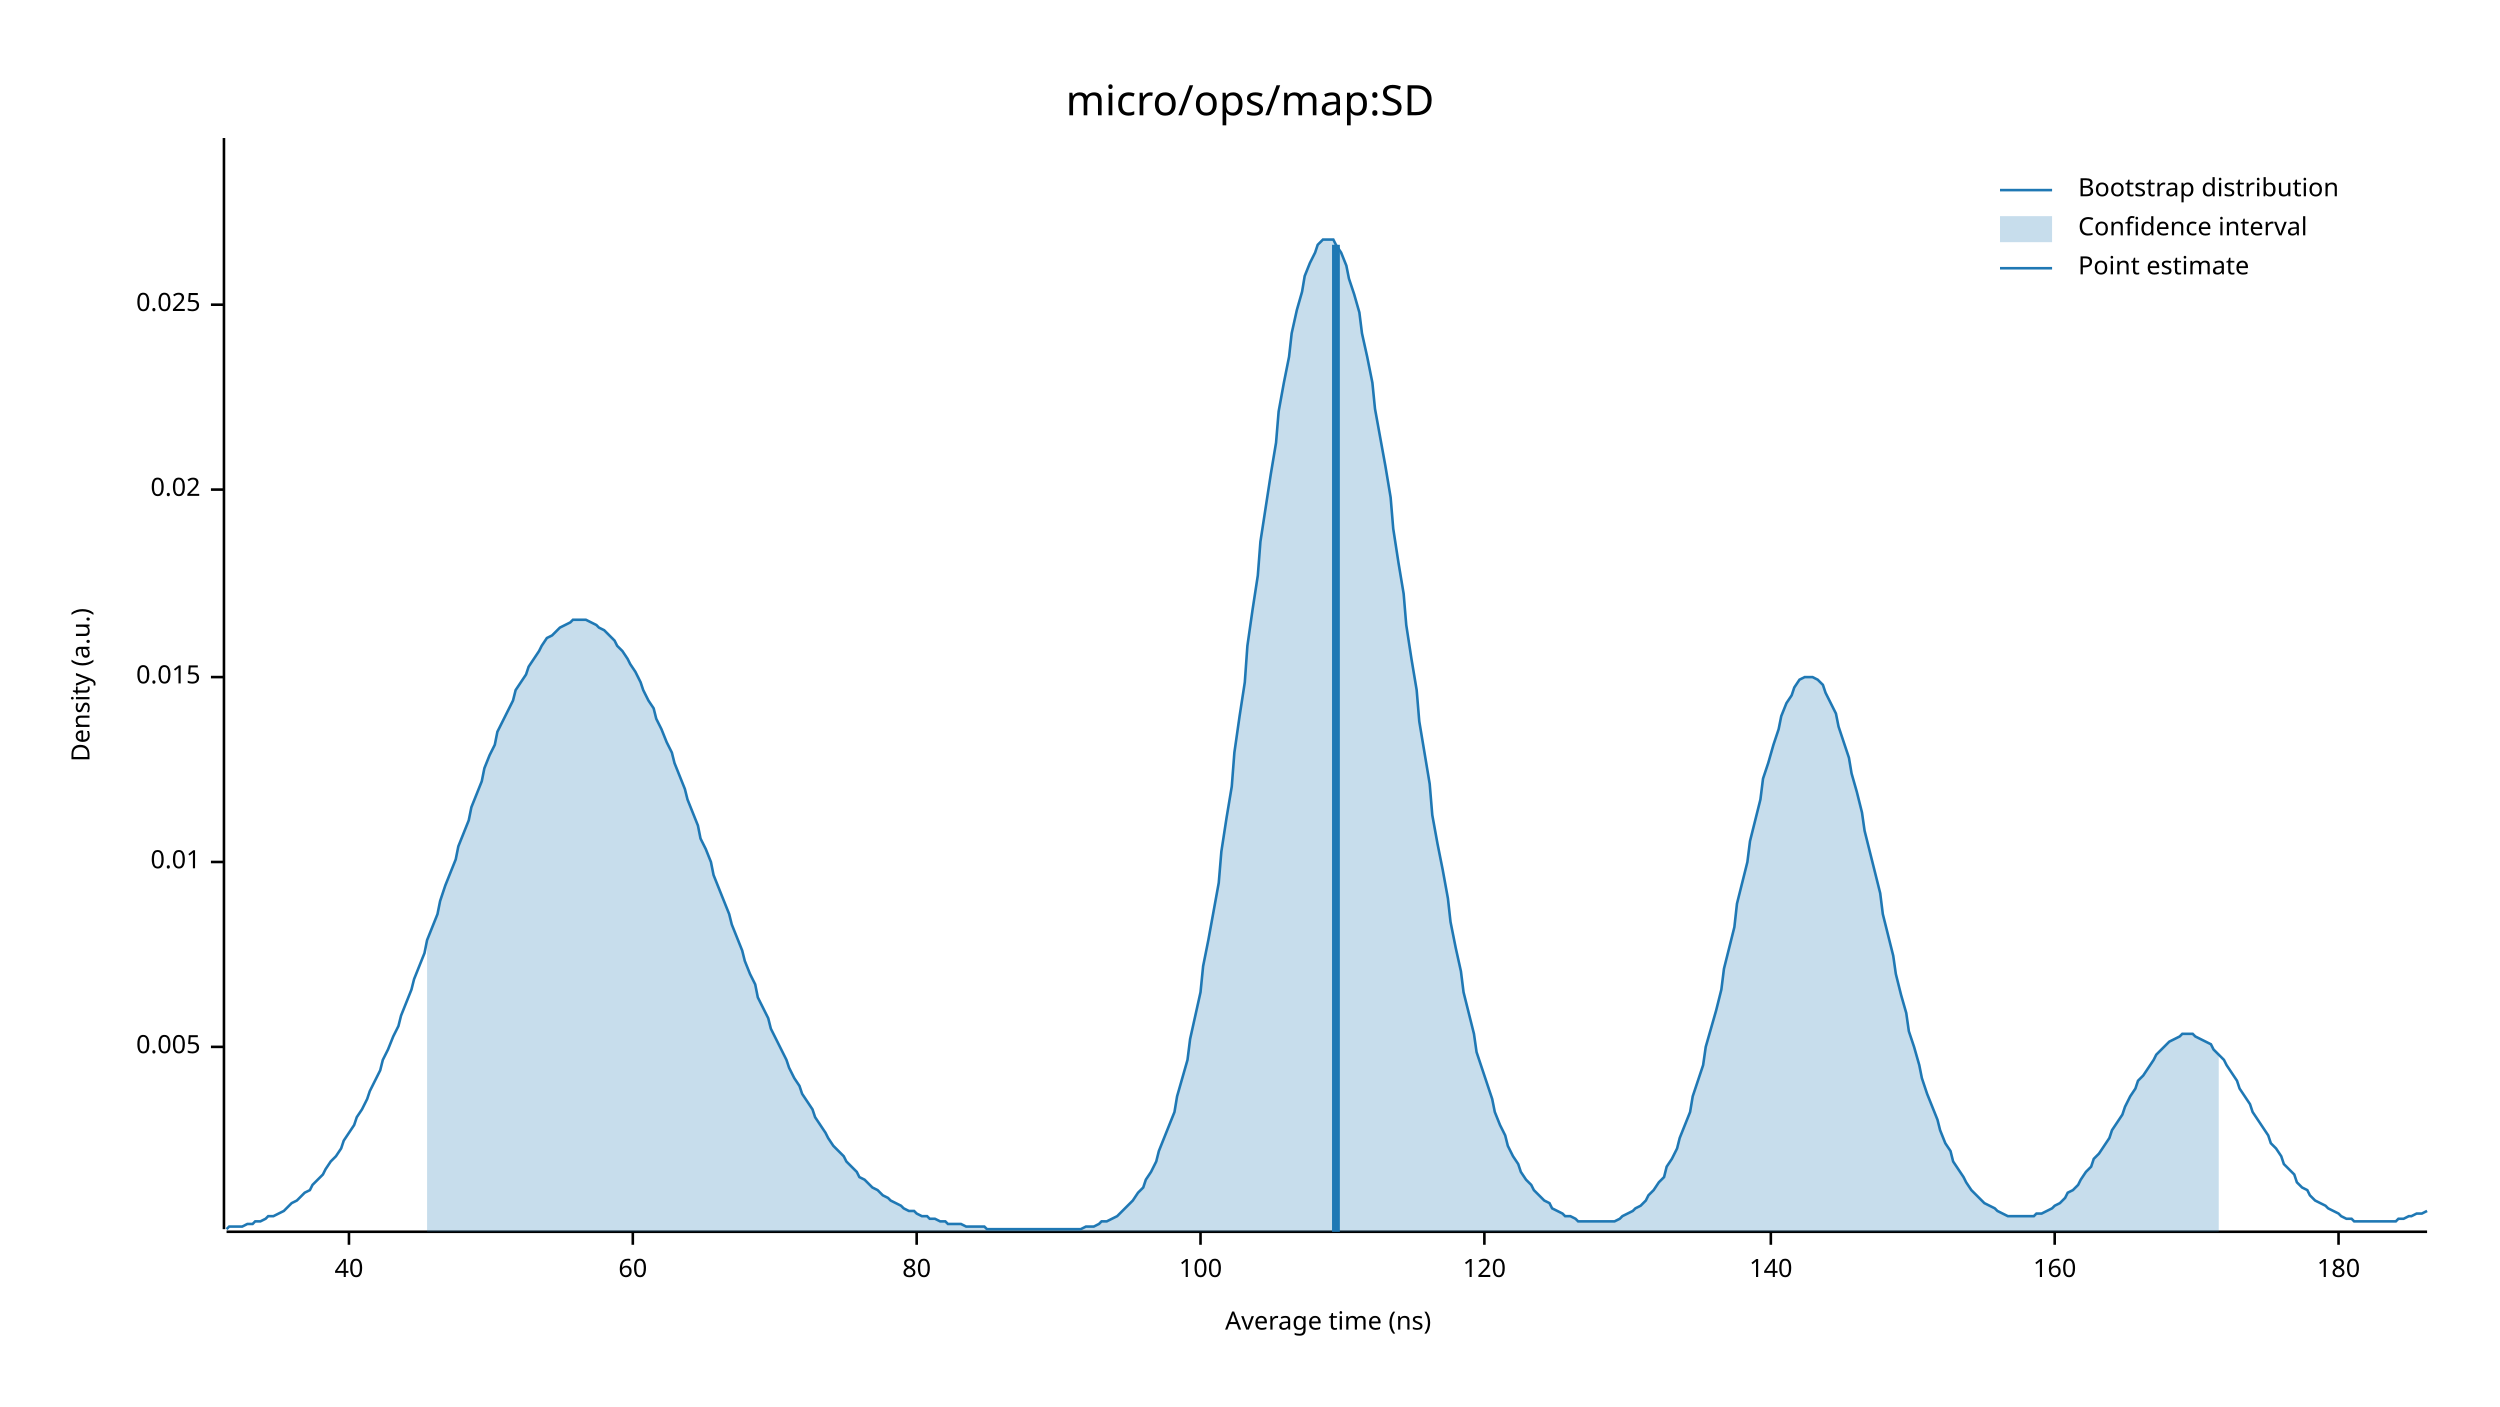
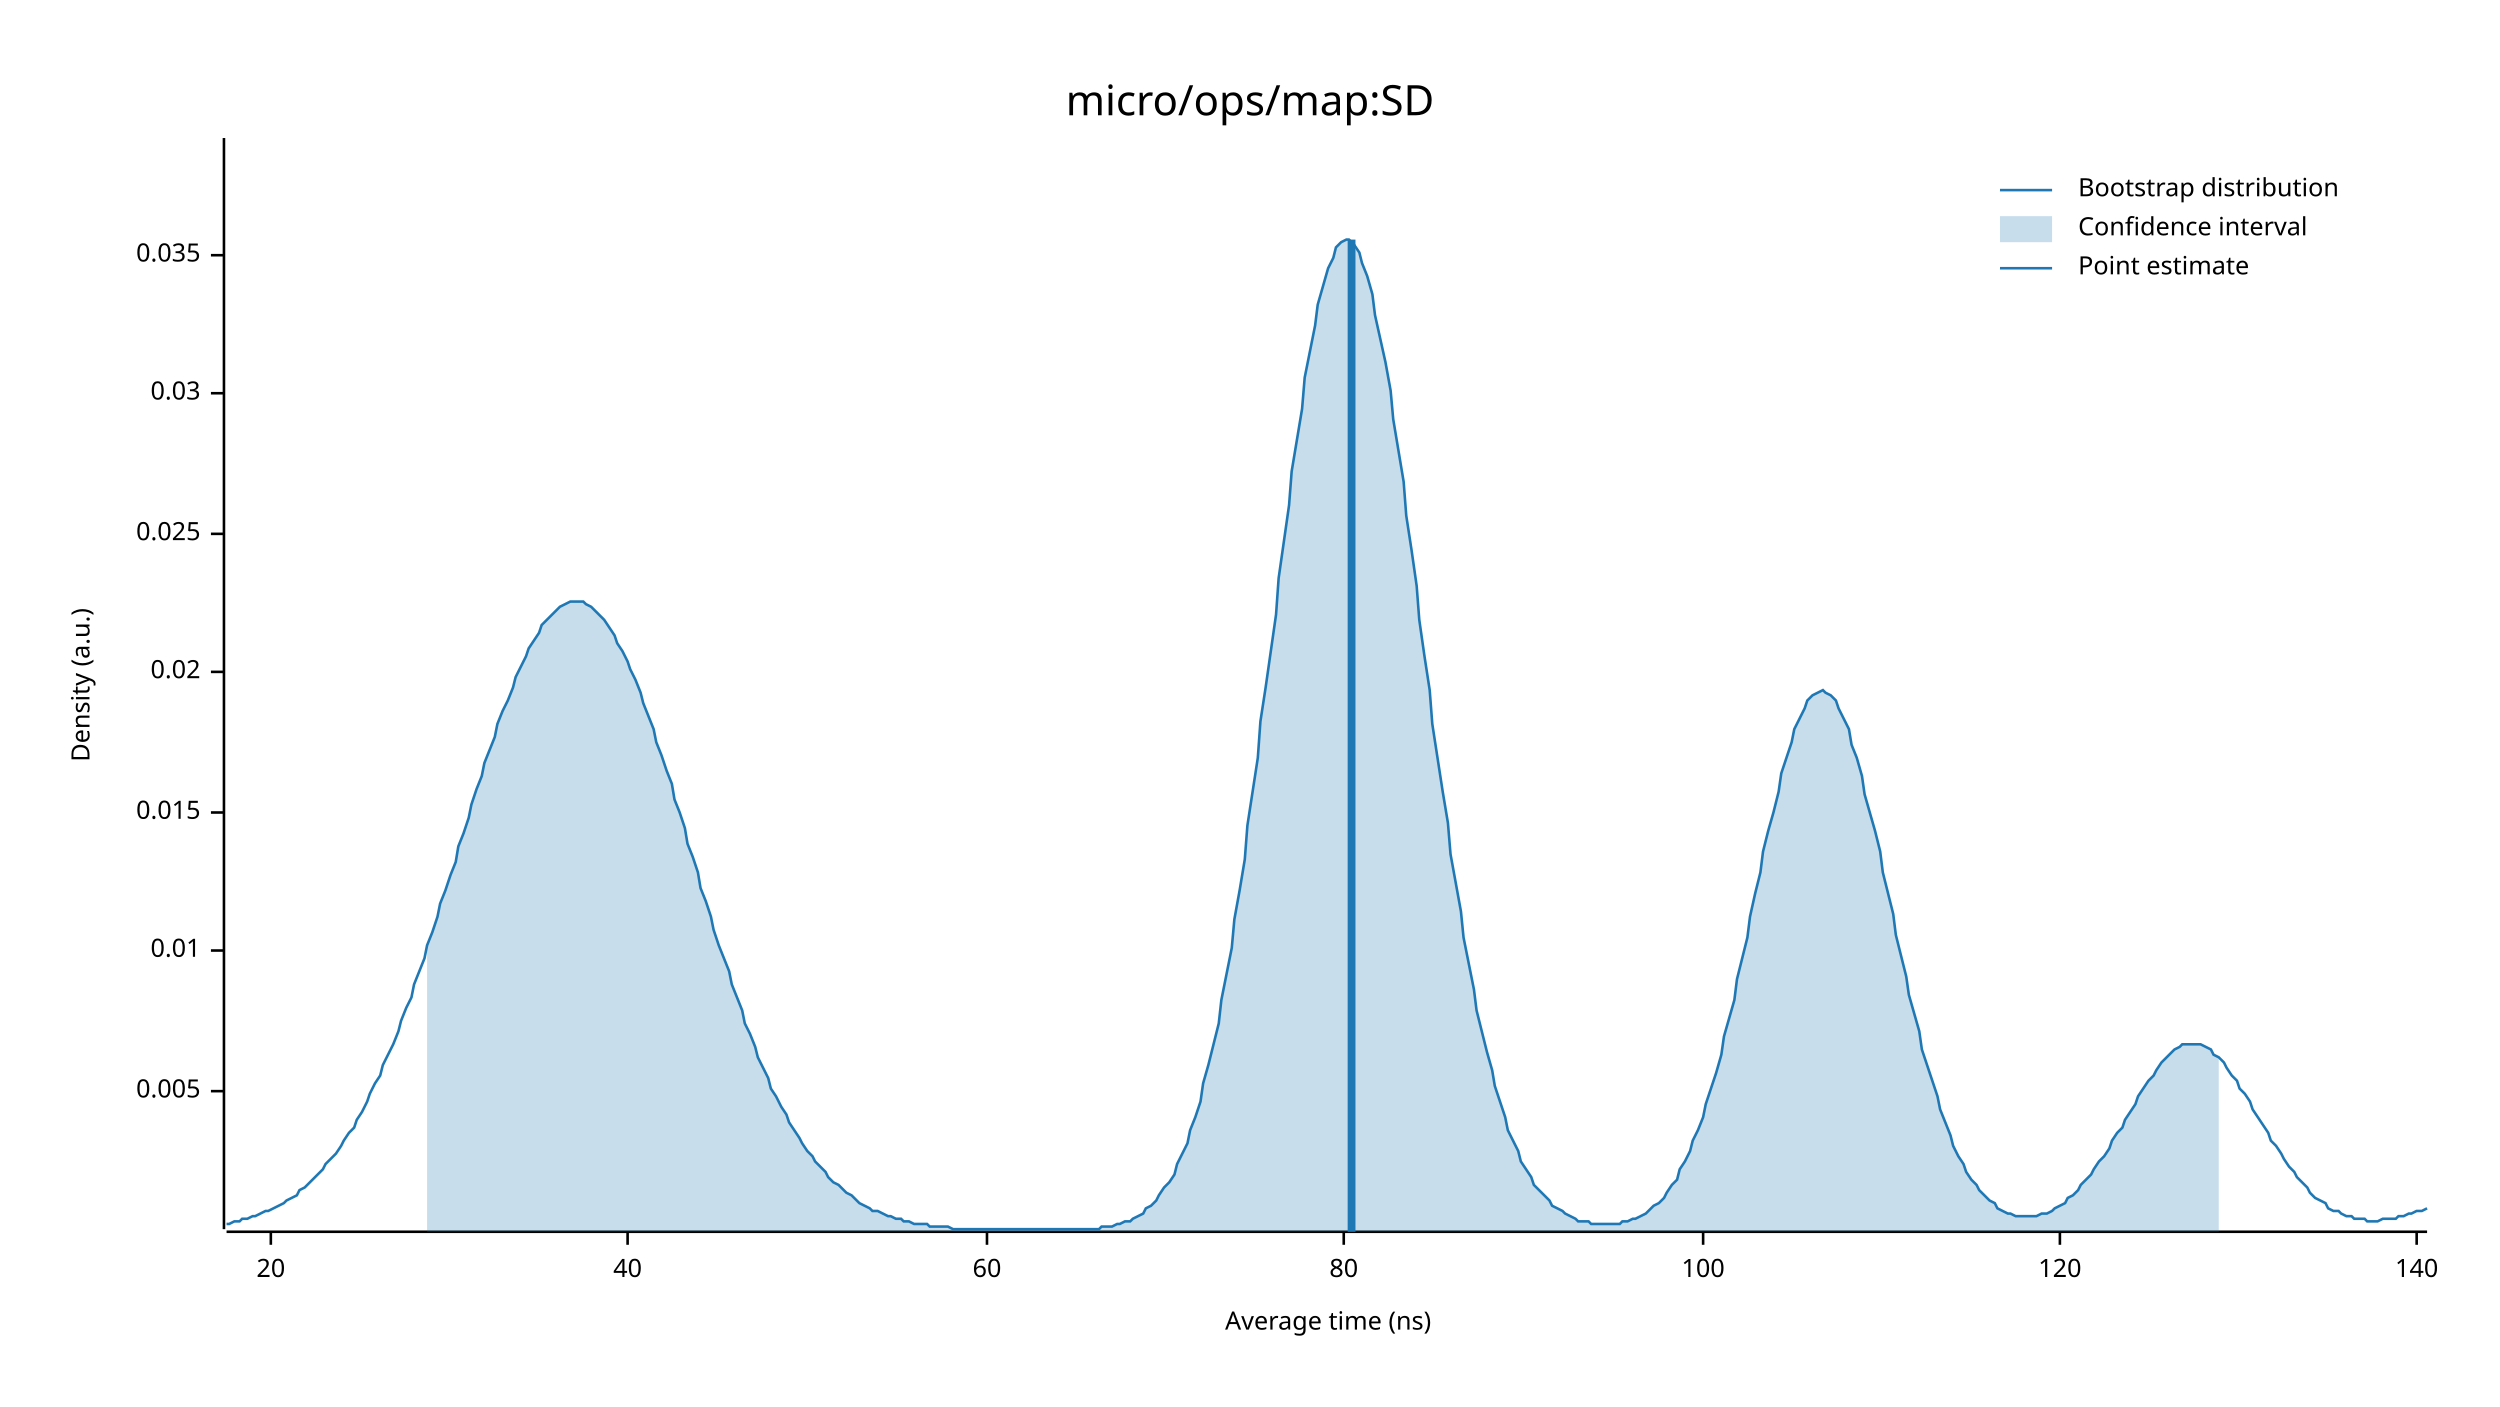
<svg xmlns="http://www.w3.org/2000/svg" width="960" height="540" viewBox="0 0 960 540">
  <text x="480" y="32" dy="0.76em" text-anchor="middle" font-family="sans-serif" font-size="16.129" opacity="1" fill="#000000">
micro/ops/map:SD
</text>
  <text x="27" y="263" dy="0.76em" text-anchor="middle" font-family="sans-serif" font-size="9.677" opacity="1" fill="#000000" transform="rotate(270, 27, 263)">
Density (a.u.)
</text>
  <text x="510" y="513" dy="-0.5ex" text-anchor="middle" font-family="sans-serif" font-size="9.677" opacity="1" fill="#000000">
Average time (ns)
</text>
  <polyline fill="none" opacity="1" stroke="#000000" stroke-width="1" points="86,53 86,472 " />
-   <text x="77" y="402" dy="0.5ex" text-anchor="end" font-family="sans-serif" font-size="9.677" opacity="1" fill="#000000">
+   <text x="77" y="419" dy="0.5ex" text-anchor="end" font-family="sans-serif" font-size="9.677" opacity="1" fill="#000000">
0.005
</text>
-   <polyline fill="none" opacity="1" stroke="#000000" stroke-width="1" points="81,402 86,402 " />
-   <text x="77" y="331" dy="0.5ex" text-anchor="end" font-family="sans-serif" font-size="9.677" opacity="1" fill="#000000">
+   <polyline fill="none" opacity="1" stroke="#000000" stroke-width="1" points="81,419 86,419 " />
+   <text x="77" y="365" dy="0.5ex" text-anchor="end" font-family="sans-serif" font-size="9.677" opacity="1" fill="#000000">
0.01
</text>
-   <polyline fill="none" opacity="1" stroke="#000000" stroke-width="1" points="81,331 86,331 " />
-   <text x="77" y="260" dy="0.5ex" text-anchor="end" font-family="sans-serif" font-size="9.677" opacity="1" fill="#000000">
+   <polyline fill="none" opacity="1" stroke="#000000" stroke-width="1" points="81,365 86,365 " />
+   <text x="77" y="312" dy="0.5ex" text-anchor="end" font-family="sans-serif" font-size="9.677" opacity="1" fill="#000000">
0.015
</text>
-   <polyline fill="none" opacity="1" stroke="#000000" stroke-width="1" points="81,260 86,260 " />
-   <text x="77" y="188" dy="0.5ex" text-anchor="end" font-family="sans-serif" font-size="9.677" opacity="1" fill="#000000">
+   <polyline fill="none" opacity="1" stroke="#000000" stroke-width="1" points="81,312 86,312 " />
+   <text x="77" y="258" dy="0.5ex" text-anchor="end" font-family="sans-serif" font-size="9.677" opacity="1" fill="#000000">
0.02
</text>
-   <polyline fill="none" opacity="1" stroke="#000000" stroke-width="1" points="81,188 86,188 " />
-   <text x="77" y="117" dy="0.5ex" text-anchor="end" font-family="sans-serif" font-size="9.677" opacity="1" fill="#000000">
+   <polyline fill="none" opacity="1" stroke="#000000" stroke-width="1" points="81,258 86,258 " />
+   <text x="77" y="205" dy="0.5ex" text-anchor="end" font-family="sans-serif" font-size="9.677" opacity="1" fill="#000000">
0.025
</text>
-   <polyline fill="none" opacity="1" stroke="#000000" stroke-width="1" points="81,117 86,117 " />
+   <polyline fill="none" opacity="1" stroke="#000000" stroke-width="1" points="81,205 86,205 " />
+   <text x="77" y="151" dy="0.5ex" text-anchor="end" font-family="sans-serif" font-size="9.677" opacity="1" fill="#000000">
+ 0.03
+ </text>
+   <polyline fill="none" opacity="1" stroke="#000000" stroke-width="1" points="81,151 86,151 " />
+   <text x="77" y="98" dy="0.5ex" text-anchor="end" font-family="sans-serif" font-size="9.677" opacity="1" fill="#000000">
+ 0.035
+ </text>
+   <polyline fill="none" opacity="1" stroke="#000000" stroke-width="1" points="81,98 86,98 " />
  <polyline fill="none" opacity="1" stroke="#000000" stroke-width="1" points="87,473 932,473 " />
-   <text x="134" y="483" dy="0.76em" text-anchor="middle" font-family="sans-serif" font-size="9.677" opacity="1" fill="#000000">
+   <text x="104" y="483" dy="0.76em" text-anchor="middle" font-family="sans-serif" font-size="9.677" opacity="1" fill="#000000">
+ 20
+ </text>
+   <polyline fill="none" opacity="1" stroke="#000000" stroke-width="1" points="104,473 104,478 " />
+   <text x="241" y="483" dy="0.76em" text-anchor="middle" font-family="sans-serif" font-size="9.677" opacity="1" fill="#000000">
40
</text>
-   <polyline fill="none" opacity="1" stroke="#000000" stroke-width="1" points="134,473 134,478 " />
-   <text x="243" y="483" dy="0.76em" text-anchor="middle" font-family="sans-serif" font-size="9.677" opacity="1" fill="#000000">
+   <polyline fill="none" opacity="1" stroke="#000000" stroke-width="1" points="241,473 241,478 " />
+   <text x="379" y="483" dy="0.76em" text-anchor="middle" font-family="sans-serif" font-size="9.677" opacity="1" fill="#000000">
60
</text>
-   <polyline fill="none" opacity="1" stroke="#000000" stroke-width="1" points="243,473 243,478 " />
-   <text x="352" y="483" dy="0.76em" text-anchor="middle" font-family="sans-serif" font-size="9.677" opacity="1" fill="#000000">
+   <polyline fill="none" opacity="1" stroke="#000000" stroke-width="1" points="379,473 379,478 " />
+   <text x="516" y="483" dy="0.76em" text-anchor="middle" font-family="sans-serif" font-size="9.677" opacity="1" fill="#000000">
80
</text>
-   <polyline fill="none" opacity="1" stroke="#000000" stroke-width="1" points="352,473 352,478 " />
-   <text x="461" y="483" dy="0.76em" text-anchor="middle" font-family="sans-serif" font-size="9.677" opacity="1" fill="#000000">
+   <polyline fill="none" opacity="1" stroke="#000000" stroke-width="1" points="516,473 516,478 " />
+   <text x="654" y="483" dy="0.76em" text-anchor="middle" font-family="sans-serif" font-size="9.677" opacity="1" fill="#000000">
100
</text>
-   <polyline fill="none" opacity="1" stroke="#000000" stroke-width="1" points="461,473 461,478 " />
-   <text x="570" y="483" dy="0.76em" text-anchor="middle" font-family="sans-serif" font-size="9.677" opacity="1" fill="#000000">
+   <polyline fill="none" opacity="1" stroke="#000000" stroke-width="1" points="654,473 654,478 " />
+   <text x="791" y="483" dy="0.76em" text-anchor="middle" font-family="sans-serif" font-size="9.677" opacity="1" fill="#000000">
120
</text>
-   <polyline fill="none" opacity="1" stroke="#000000" stroke-width="1" points="570,473 570,478 " />
-   <text x="680" y="483" dy="0.76em" text-anchor="middle" font-family="sans-serif" font-size="9.677" opacity="1" fill="#000000">
+   <polyline fill="none" opacity="1" stroke="#000000" stroke-width="1" points="791,473 791,478 " />
+   <text x="928" y="483" dy="0.76em" text-anchor="middle" font-family="sans-serif" font-size="9.677" opacity="1" fill="#000000">
140
</text>
-   <polyline fill="none" opacity="1" stroke="#000000" stroke-width="1" points="680,473 680,478 " />
-   <text x="789" y="483" dy="0.76em" text-anchor="middle" font-family="sans-serif" font-size="9.677" opacity="1" fill="#000000">
- 160
- </text>
-   <polyline fill="none" opacity="1" stroke="#000000" stroke-width="1" points="789,473 789,478 " />
-   <text x="898" y="483" dy="0.76em" text-anchor="middle" font-family="sans-serif" font-size="9.677" opacity="1" fill="#000000">
- 180
- </text>
-   <polyline fill="none" opacity="1" stroke="#000000" stroke-width="1" points="898,473 898,478 " />
-   <polyline fill="none" opacity="1" stroke="#1F78B4" stroke-width="1" points="87,472 88,471 90,471 92,471 93,471 95,470 97,470 98,469 100,469 102,468 103,467 105,467 107,466 109,465 110,464 112,462 114,461 115,460 117,458 119,457 120,455 122,453 124,451 125,449 127,446 129,444 131,441 132,438 134,435 136,432 137,429 139,426 141,422 142,419 144,415 146,411 147,407 149,403 151,398 153,394 154,390 156,385 158,380 159,376 161,371 163,366 164,361 166,356 168,351 169,346 171,340 173,335 175,330 176,325 178,320 180,315 181,310 183,305 185,300 186,295 188,290 190,286 191,281 193,277 195,273 197,269 198,265 200,262 202,259 203,256 205,253 207,250 208,248 210,245 212,244 214,242 215,241 217,240 219,239 220,238 222,238 224,238 225,238 227,239 229,240 230,241 232,242 234,244 236,246 237,248 239,250 241,253 242,255 244,258 246,262 247,265 249,269 251,272 252,276 254,280 256,285 258,289 259,293 261,298 263,303 264,307 266,312 268,317 269,322 271,326 273,331 274,336 276,341 278,346 280,351 281,355 283,360 285,365 286,369 288,374 290,378 291,383 293,387 295,391 296,395 298,399 300,403 302,407 303,410 305,414 307,417 308,420 310,423 312,426 313,429 315,432 317,435 318,437 320,440 322,442 324,444 325,446 327,448 329,450 330,452 332,453 334,455 335,456 337,457 339,459 341,460 342,461 344,462 346,463 347,464 349,465 351,465 352,466 354,467 356,467 357,468 359,468 361,469 363,469 364,470 366,470 368,470 369,470 371,471 373,471 374,471 376,471 378,471 379,472 381,472 383,472 385,472 386,472 388,472 390,472 391,472 393,472 395,472 396,472 398,472 400,472 401,472 403,472 405,472 407,472 408,472 410,472 412,472 413,472 415,472 417,471 418,471 420,471 422,470 423,469 425,469 427,468 429,467 430,466 432,464 434,462 435,461 437,458 439,456 440,453 442,450 444,446 445,442 447,437 449,432 451,427 452,421 454,414 456,407 457,399 459,390 461,381 462,371 464,361 466,350 468,339 469,327 471,314 473,302 474,289 476,275 478,262 479,248 481,234 483,221 484,208 486,195 488,182 490,170 491,158 493,147 495,137 496,128 498,119 500,112 501,106 503,101 505,97 506,94 508,92 510,92 512,92 513,94 515,97 517,102 518,107 520,113 522,120 523,128 525,137 527,147 528,157 530,168 532,179 534,191 535,203 537,216 539,228 540,240 542,253 544,265 545,277 547,289 549,301 550,313 552,324 554,334 556,345 557,354 559,364 561,373 562,381 564,389 566,397 567,404 569,410 571,416 573,422 574,427 576,432 578,436 579,440 581,444 583,447 584,450 586,453 588,455 589,457 591,459 593,461 595,462 596,464 598,465 600,466 601,467 603,467 605,468 606,469 608,469 610,469 611,469 613,469 615,469 617,469 618,469 620,469 622,468 623,467 625,466 627,465 628,464 630,463 632,461 633,459 635,457 637,454 639,452 640,448 642,445 644,441 645,437 647,432 649,427 650,421 652,415 654,409 655,402 657,395 659,388 661,380 662,372 664,364 666,356 667,347 669,339 671,331 672,323 674,315 676,307 677,299 679,293 681,286 683,280 684,275 686,270 688,267 689,264 691,261 693,260 694,260 696,260 698,261 700,263 701,266 703,270 705,274 706,279 708,285 710,291 711,297 713,304 715,312 716,319 718,327 720,335 722,343 723,351 725,359 727,367 728,374 730,382 732,389 733,396 735,402 737,409 738,414 740,420 742,425 744,430 745,434 747,439 749,442 750,446 752,449 754,452 755,454 757,457 759,459 760,460 762,462 764,463 766,464 767,465 769,466 771,467 772,467 774,467 776,467 777,467 779,467 781,467 782,466 784,466 786,465 788,464 789,463 791,462 793,460 794,458 796,457 798,455 799,453 801,450 803,448 804,445 806,443 808,440 810,437 811,434 813,431 815,428 816,425 818,421 820,418 821,415 823,413 825,410 827,407 828,405 830,403 832,401 833,400 835,399 837,398 838,397 840,397 842,397 843,398 845,399 847,400 849,401 850,403 852,405 854,407 855,409 857,412 859,415 860,418 862,421 864,424 865,427 867,430 869,433 871,436 872,439 874,441 876,444 877,447 879,449 881,451 882,454 884,456 886,457 887,459 889,461 891,462 893,463 894,464 896,465 898,466 899,467 901,468 903,468 904,469 906,469 908,469 909,469 911,469 913,469 915,469 916,469 918,469 920,469 921,468 923,468 925,467 926,467 928,466 930,466 932,465 " />
-   <polygon opacity="0.25" fill="#1F78B4" points="164,361 166,356 168,351 169,346 171,340 173,335 175,330 176,325 178,320 180,315 181,310 183,305 185,300 186,295 188,290 190,286 191,281 193,277 195,273 197,269 198,265 200,262 202,259 203,256 205,253 207,250 208,248 210,245 212,244 214,242 215,241 217,240 219,239 220,238 222,238 224,238 225,238 227,239 229,240 230,241 232,242 234,244 236,246 237,248 239,250 241,253 242,255 244,258 246,262 247,265 249,269 251,272 252,276 254,280 256,285 258,289 259,293 261,298 263,303 264,307 266,312 268,317 269,322 271,326 273,331 274,336 276,341 278,346 280,351 281,355 283,360 285,365 286,369 288,374 290,378 291,383 293,387 295,391 296,395 298,399 300,403 302,407 303,410 305,414 307,417 308,420 310,423 312,426 313,429 315,432 317,435 318,437 320,440 322,442 324,444 325,446 327,448 329,450 330,452 332,453 334,455 335,456 337,457 339,459 341,460 342,461 344,462 346,463 347,464 349,465 351,465 352,466 354,467 356,467 357,468 359,468 361,469 363,469 364,470 366,470 368,470 369,470 371,471 373,471 374,471 376,471 378,471 379,472 381,472 383,472 385,472 386,472 388,472 390,472 391,472 393,472 395,472 396,472 398,472 400,472 401,472 403,472 405,472 407,472 408,472 410,472 412,472 413,472 415,472 417,471 418,471 420,471 422,470 423,469 425,469 427,468 429,467 430,466 432,464 434,462 435,461 437,458 439,456 440,453 442,450 444,446 445,442 447,437 449,432 451,427 452,421 454,414 456,407 457,399 459,390 461,381 462,371 464,361 466,350 468,339 469,327 471,314 473,302 474,289 476,275 478,262 479,248 481,234 483,221 484,208 486,195 488,182 490,170 491,158 493,147 495,137 496,128 498,119 500,112 501,106 503,101 505,97 506,94 508,92 510,92 512,92 513,94 515,97 517,102 518,107 520,113 522,120 523,128 525,137 527,147 528,157 530,168 532,179 534,191 535,203 537,216 539,228 540,240 542,253 544,265 545,277 547,289 549,301 550,313 552,324 554,334 556,345 557,354 559,364 561,373 562,381 564,389 566,397 567,404 569,410 571,416 573,422 574,427 576,432 578,436 579,440 581,444 583,447 584,450 586,453 588,455 589,457 591,459 593,461 595,462 596,464 598,465 600,466 601,467 603,467 605,468 606,469 608,469 610,469 611,469 613,469 615,469 617,469 618,469 620,469 622,468 623,467 625,466 627,465 628,464 630,463 632,461 633,459 635,457 637,454 639,452 640,448 642,445 644,441 645,437 647,432 649,427 650,421 652,415 654,409 655,402 657,395 659,388 661,380 662,372 664,364 666,356 667,347 669,339 671,331 672,323 674,315 676,307 677,299 679,293 681,286 683,280 684,275 686,270 688,267 689,264 691,261 693,260 694,260 696,260 698,261 700,263 701,266 703,270 705,274 706,279 708,285 710,291 711,297 713,304 715,312 716,319 718,327 720,335 722,343 723,351 725,359 727,367 728,374 730,382 732,389 733,396 735,402 737,409 738,414 740,420 742,425 744,430 745,434 747,439 749,442 750,446 752,449 754,452 755,454 757,457 759,459 760,460 762,462 764,463 766,464 767,465 769,466 771,467 772,467 774,467 776,467 777,467 779,467 781,467 782,466 784,466 786,465 788,464 789,463 791,462 793,460 794,458 796,457 798,455 799,453 801,450 803,448 804,445 806,443 808,440 810,437 811,434 813,431 815,428 816,425 818,421 820,418 821,415 823,413 825,410 827,407 828,405 830,403 832,401 833,400 835,399 837,398 838,397 840,397 842,397 843,398 845,399 847,400 849,401 850,403 852,405 852,473 164,473 " />
-   <polyline fill="none" opacity="1" stroke="#1F78B4" stroke-width="3" points="513,473 513,94 " />
+   <polyline fill="none" opacity="1" stroke="#000000" stroke-width="1" points="928,473 928,478 " />
+   <polyline fill="none" opacity="1" stroke="#1F78B4" stroke-width="1" points="87,470 88,470 90,469 92,469 93,468 95,468 97,467 98,467 100,466 102,465 103,465 105,464 107,463 109,462 110,461 112,460 114,459 115,457 117,456 119,454 120,453 122,451 124,449 125,447 127,445 129,443 131,440 132,438 134,435 136,433 137,430 139,427 141,423 142,420 144,416 146,413 147,409 149,405 151,401 153,396 154,392 156,387 158,383 159,378 161,373 163,368 164,363 166,358 168,352 169,347 171,342 173,336 175,331 176,325 178,320 180,314 181,309 183,303 185,298 186,293 188,288 190,283 191,278 193,273 195,269 197,264 198,260 200,256 202,252 203,249 205,246 207,243 208,240 210,238 212,236 214,234 215,233 217,232 219,231 220,231 222,231 224,231 225,232 227,233 229,235 230,236 232,238 234,241 236,244 237,247 239,250 241,254 242,257 244,261 246,266 247,270 249,275 251,280 252,285 254,290 256,296 258,301 259,307 261,312 263,318 264,324 266,329 268,335 269,341 271,346 273,352 274,357 276,363 278,368 280,373 281,378 283,383 285,388 286,393 288,397 290,402 291,406 293,410 295,414 296,418 298,421 300,425 302,428 303,431 305,434 307,437 308,439 310,442 312,444 313,446 315,448 317,450 318,452 320,454 322,455 324,457 325,458 327,459 329,461 330,462 332,463 334,464 335,465 337,465 339,466 341,467 342,467 344,468 346,468 347,469 349,469 351,470 352,470 354,470 356,470 357,471 359,471 361,471 363,471 364,471 366,472 368,472 369,472 371,472 373,472 374,472 376,472 378,472 379,472 381,472 383,472 385,472 386,472 388,472 390,472 391,472 393,472 395,472 396,472 398,472 400,472 401,472 403,472 405,472 407,472 408,472 410,472 412,472 413,472 415,472 417,472 418,472 420,472 422,472 423,471 425,471 427,471 429,470 430,470 432,469 434,469 435,468 437,467 439,466 440,464 442,463 444,461 445,459 447,456 449,454 451,451 452,447 454,443 456,439 457,434 459,429 461,423 462,416 464,409 466,401 468,393 469,384 471,374 473,364 474,353 476,342 478,330 479,317 481,304 483,291 484,277 486,264 488,250 490,236 491,222 493,208 495,194 496,181 498,169 500,157 501,145 503,135 505,125 506,117 508,110 510,103 512,99 513,95 515,93 517,92 518,92 520,94 522,97 523,101 525,106 527,113 528,121 530,130 532,139 534,150 535,161 537,173 539,185 540,198 542,211 544,225 545,238 547,252 549,265 550,278 552,291 554,304 556,316 557,328 559,339 561,350 562,360 564,370 566,380 567,388 569,396 571,404 573,411 574,417 576,423 578,429 579,434 581,438 583,442 584,446 586,449 588,452 589,455 591,457 593,459 595,461 596,463 598,464 600,465 601,466 603,467 605,468 606,469 608,469 610,469 611,470 613,470 615,470 617,470 618,470 620,470 622,470 623,469 625,469 627,468 628,468 630,467 632,466 633,465 635,463 637,462 639,460 640,458 642,455 644,453 645,449 647,446 649,442 650,438 652,434 654,429 655,424 657,418 659,412 661,405 662,398 664,391 666,384 667,376 669,368 671,360 672,352 674,343 676,335 677,327 679,319 681,312 683,304 684,297 686,291 688,285 689,280 691,276 693,272 694,269 696,267 698,266 700,265 701,266 703,267 705,269 706,272 708,276 710,280 711,286 713,291 715,298 716,305 718,312 720,319 722,327 723,335 725,343 727,351 728,359 730,367 732,375 733,382 735,389 737,396 738,403 740,409 742,415 744,421 745,426 747,431 749,436 750,440 752,444 754,447 755,450 757,453 759,455 760,457 762,459 764,461 766,462 767,464 769,465 771,466 772,466 774,467 776,467 777,467 779,467 781,467 782,467 784,466 786,466 788,465 789,464 791,463 793,462 794,460 796,459 798,457 799,455 801,453 803,451 804,449 806,446 808,444 810,441 811,438 813,435 815,433 816,430 818,427 820,424 821,421 823,418 825,415 827,413 828,411 830,408 832,406 833,405 835,403 837,402 838,401 840,401 842,401 843,401 845,401 847,402 849,403 850,405 852,406 854,408 855,410 857,413 859,415 860,418 862,420 864,423 865,426 867,429 869,432 871,435 872,438 874,440 876,443 877,445 879,448 881,450 882,452 884,454 886,456 887,458 889,460 891,461 893,462 894,464 896,465 898,465 899,466 901,467 903,467 904,468 906,468 908,468 909,469 911,469 913,469 915,468 916,468 918,468 920,468 921,467 923,467 925,466 926,466 928,465 930,465 932,464 " />
+   <polygon opacity="0.25" fill="#1F78B4" points="164,363 166,358 168,352 169,347 171,342 173,336 175,331 176,325 178,320 180,314 181,309 183,303 185,298 186,293 188,288 190,283 191,278 193,273 195,269 197,264 198,260 200,256 202,252 203,249 205,246 207,243 208,240 210,238 212,236 214,234 215,233 217,232 219,231 220,231 222,231 224,231 225,232 227,233 229,235 230,236 232,238 234,241 236,244 237,247 239,250 241,254 242,257 244,261 246,266 247,270 249,275 251,280 252,285 254,290 256,296 258,301 259,307 261,312 263,318 264,324 266,329 268,335 269,341 271,346 273,352 274,357 276,363 278,368 280,373 281,378 283,383 285,388 286,393 288,397 290,402 291,406 293,410 295,414 296,418 298,421 300,425 302,428 303,431 305,434 307,437 308,439 310,442 312,444 313,446 315,448 317,450 318,452 320,454 322,455 324,457 325,458 327,459 329,461 330,462 332,463 334,464 335,465 337,465 339,466 341,467 342,467 344,468 346,468 347,469 349,469 351,470 352,470 354,470 356,470 357,471 359,471 361,471 363,471 364,471 366,472 368,472 369,472 371,472 373,472 374,472 376,472 378,472 379,472 381,472 383,472 385,472 386,472 388,472 390,472 391,472 393,472 395,472 396,472 398,472 400,472 401,472 403,472 405,472 407,472 408,472 410,472 412,472 413,472 415,472 417,472 418,472 420,472 422,472 423,471 425,471 427,471 429,470 430,470 432,469 434,469 435,468 437,467 439,466 440,464 442,463 444,461 445,459 447,456 449,454 451,451 452,447 454,443 456,439 457,434 459,429 461,423 462,416 464,409 466,401 468,393 469,384 471,374 473,364 474,353 476,342 478,330 479,317 481,304 483,291 484,277 486,264 488,250 490,236 491,222 493,208 495,194 496,181 498,169 500,157 501,145 503,135 505,125 506,117 508,110 510,103 512,99 513,95 515,93 517,92 518,92 520,94 522,97 523,101 525,106 527,113 528,121 530,130 532,139 534,150 535,161 537,173 539,185 540,198 542,211 544,225 545,238 547,252 549,265 550,278 552,291 554,304 556,316 557,328 559,339 561,350 562,360 564,370 566,380 567,388 569,396 571,404 573,411 574,417 576,423 578,429 579,434 581,438 583,442 584,446 586,449 588,452 589,455 591,457 593,459 595,461 596,463 598,464 600,465 601,466 603,467 605,468 606,469 608,469 610,469 611,470 613,470 615,470 617,470 618,470 620,470 622,470 623,469 625,469 627,468 628,468 630,467 632,466 633,465 635,463 637,462 639,460 640,458 642,455 644,453 645,449 647,446 649,442 650,438 652,434 654,429 655,424 657,418 659,412 661,405 662,398 664,391 666,384 667,376 669,368 671,360 672,352 674,343 676,335 677,327 679,319 681,312 683,304 684,297 686,291 688,285 689,280 691,276 693,272 694,269 696,267 698,266 700,265 701,266 703,267 705,269 706,272 708,276 710,280 711,286 713,291 715,298 716,305 718,312 720,319 722,327 723,335 725,343 727,351 728,359 730,367 732,375 733,382 735,389 737,396 738,403 740,409 742,415 744,421 745,426 747,431 749,436 750,440 752,444 754,447 755,450 757,453 759,455 760,457 762,459 764,461 766,462 767,464 769,465 771,466 772,466 774,467 776,467 777,467 779,467 781,467 782,467 784,466 786,466 788,465 789,464 791,463 793,462 794,460 796,459 798,457 799,455 801,453 803,451 804,449 806,446 808,444 810,441 811,438 813,435 815,433 816,430 818,427 820,424 821,421 823,418 825,415 827,413 828,411 830,408 832,406 833,405 835,403 837,402 838,401 840,401 842,401 843,401 845,401 847,402 849,403 850,405 852,406 852,473 164,473 " />
+   <polyline fill="none" opacity="1" stroke="#1F78B4" stroke-width="3" points="519,473 519,92 " />
  <text x="798" y="68" dy="0.76em" text-anchor="start" font-family="sans-serif" font-size="9.677" opacity="1" fill="#000000">
Bootstrap distribution
</text>
  <text x="798" y="83" dy="0.76em" text-anchor="start" font-family="sans-serif" font-size="9.677" opacity="1" fill="#000000">
Confidence interval
</text>
  <text x="798" y="98" dy="0.76em" text-anchor="start" font-family="sans-serif" font-size="9.677" opacity="1" fill="#000000">
Point estimate
</text>
  <polyline fill="none" opacity="1" stroke="#1F78B4" stroke-width="1" points="768,73 788,73 " />
  <rect x="768" y="83" width="20" height="10" opacity="0.25" fill="#1F78B4" stroke="none" />
  <polyline fill="none" opacity="1" stroke="#1F78B4" stroke-width="1" points="768,103 788,103 " />
</svg>
